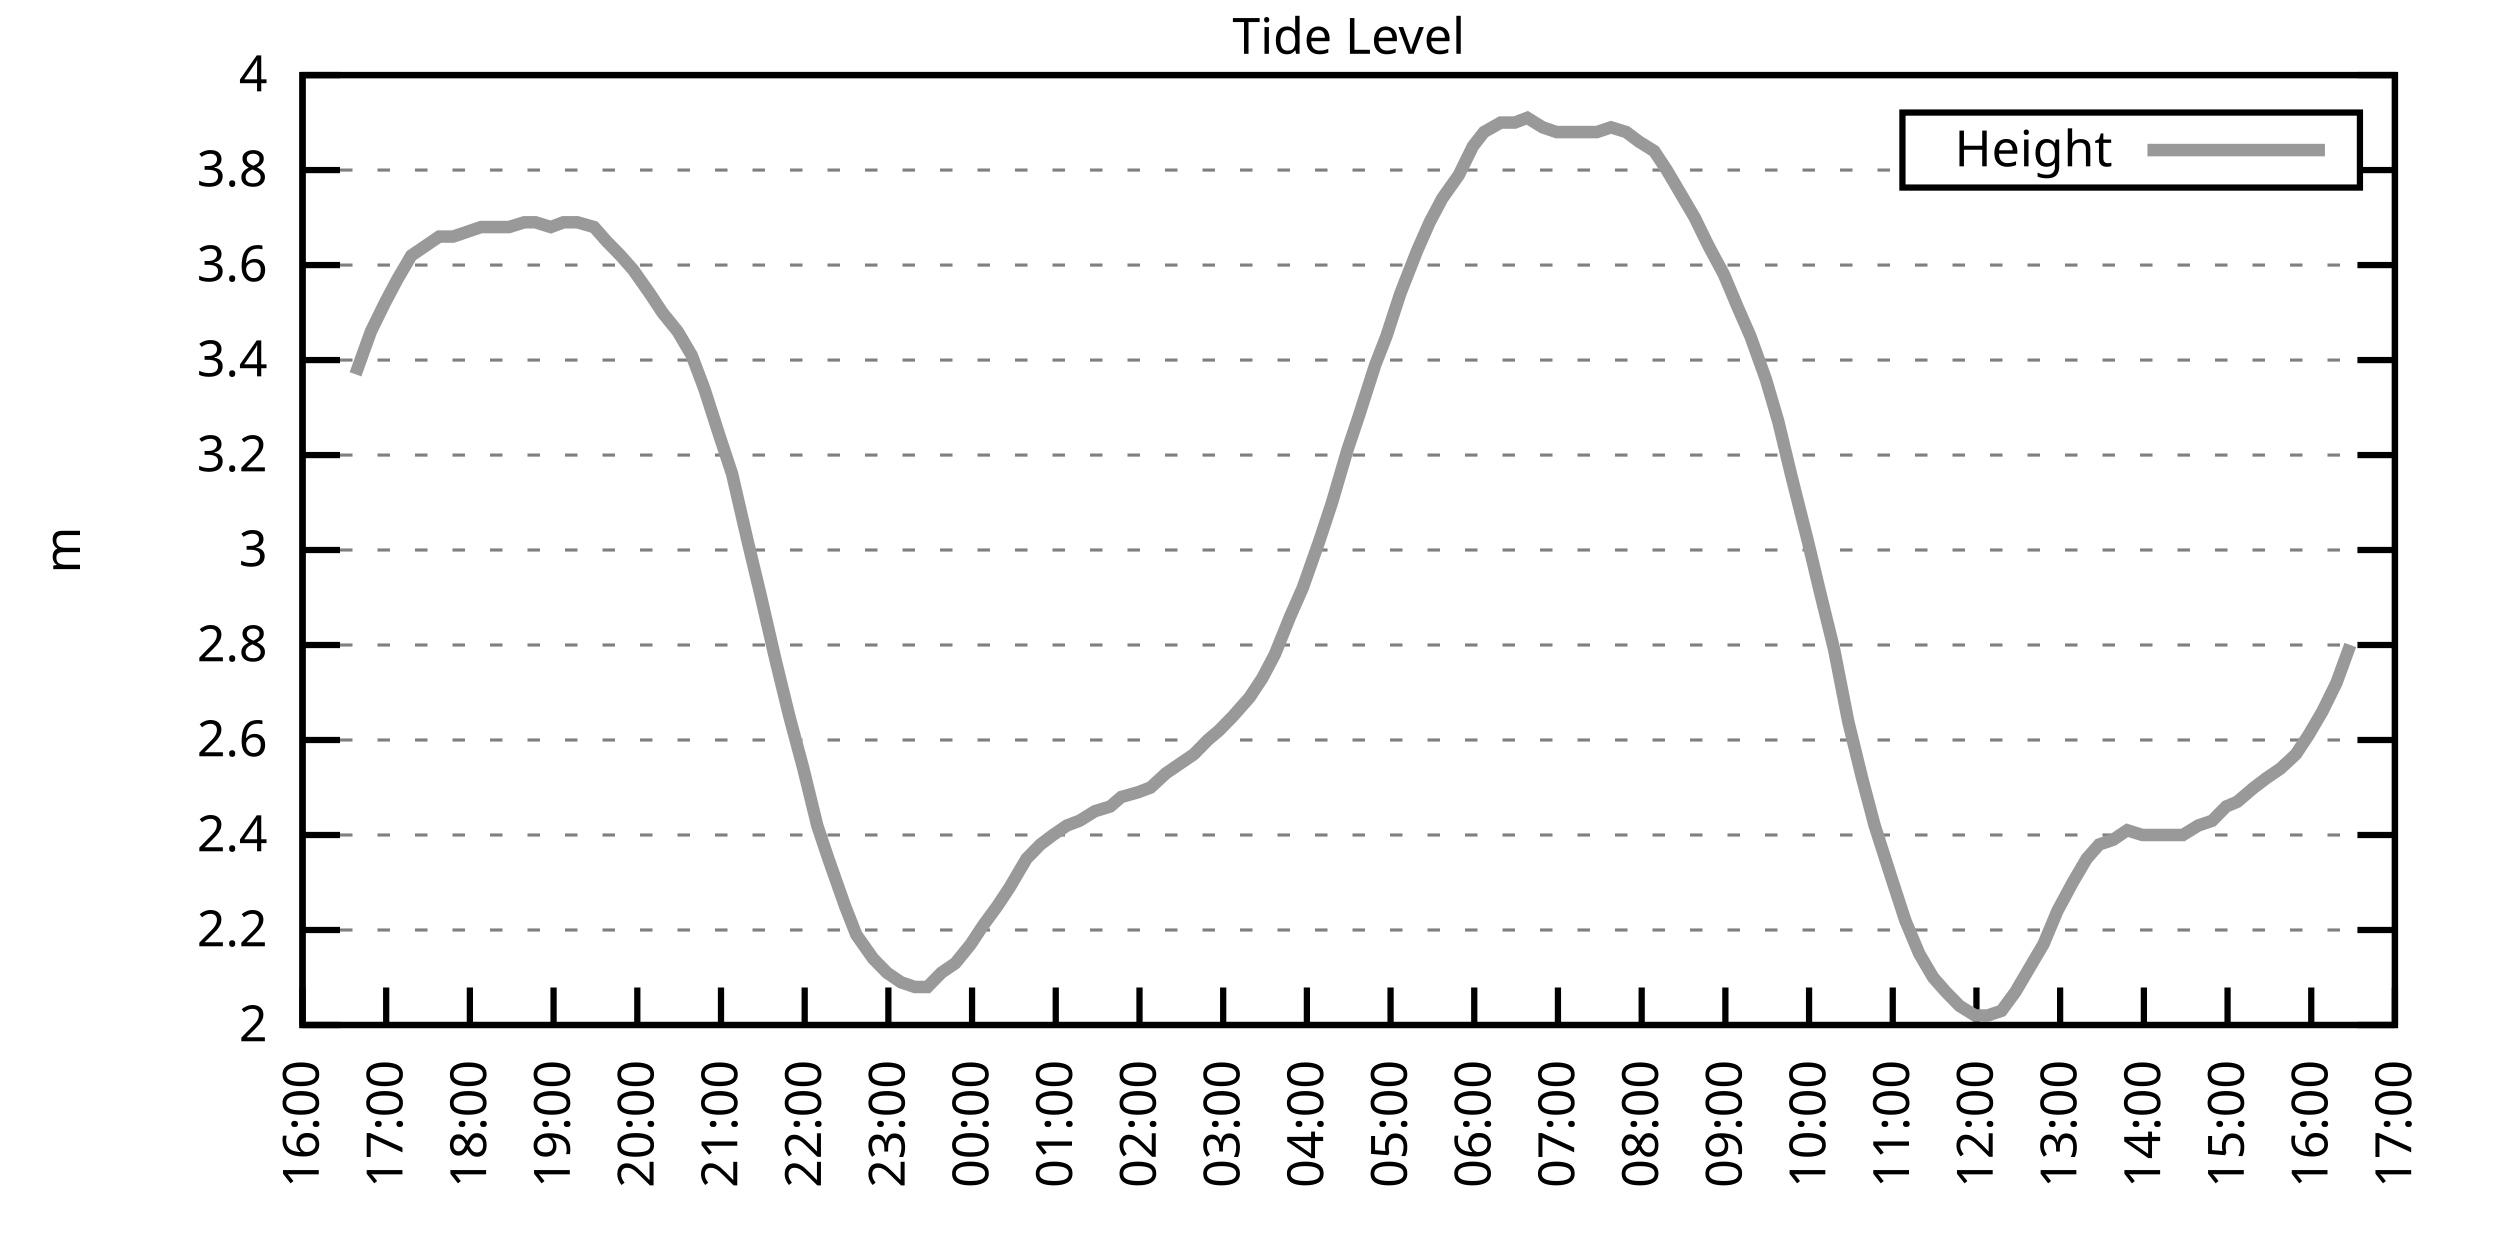
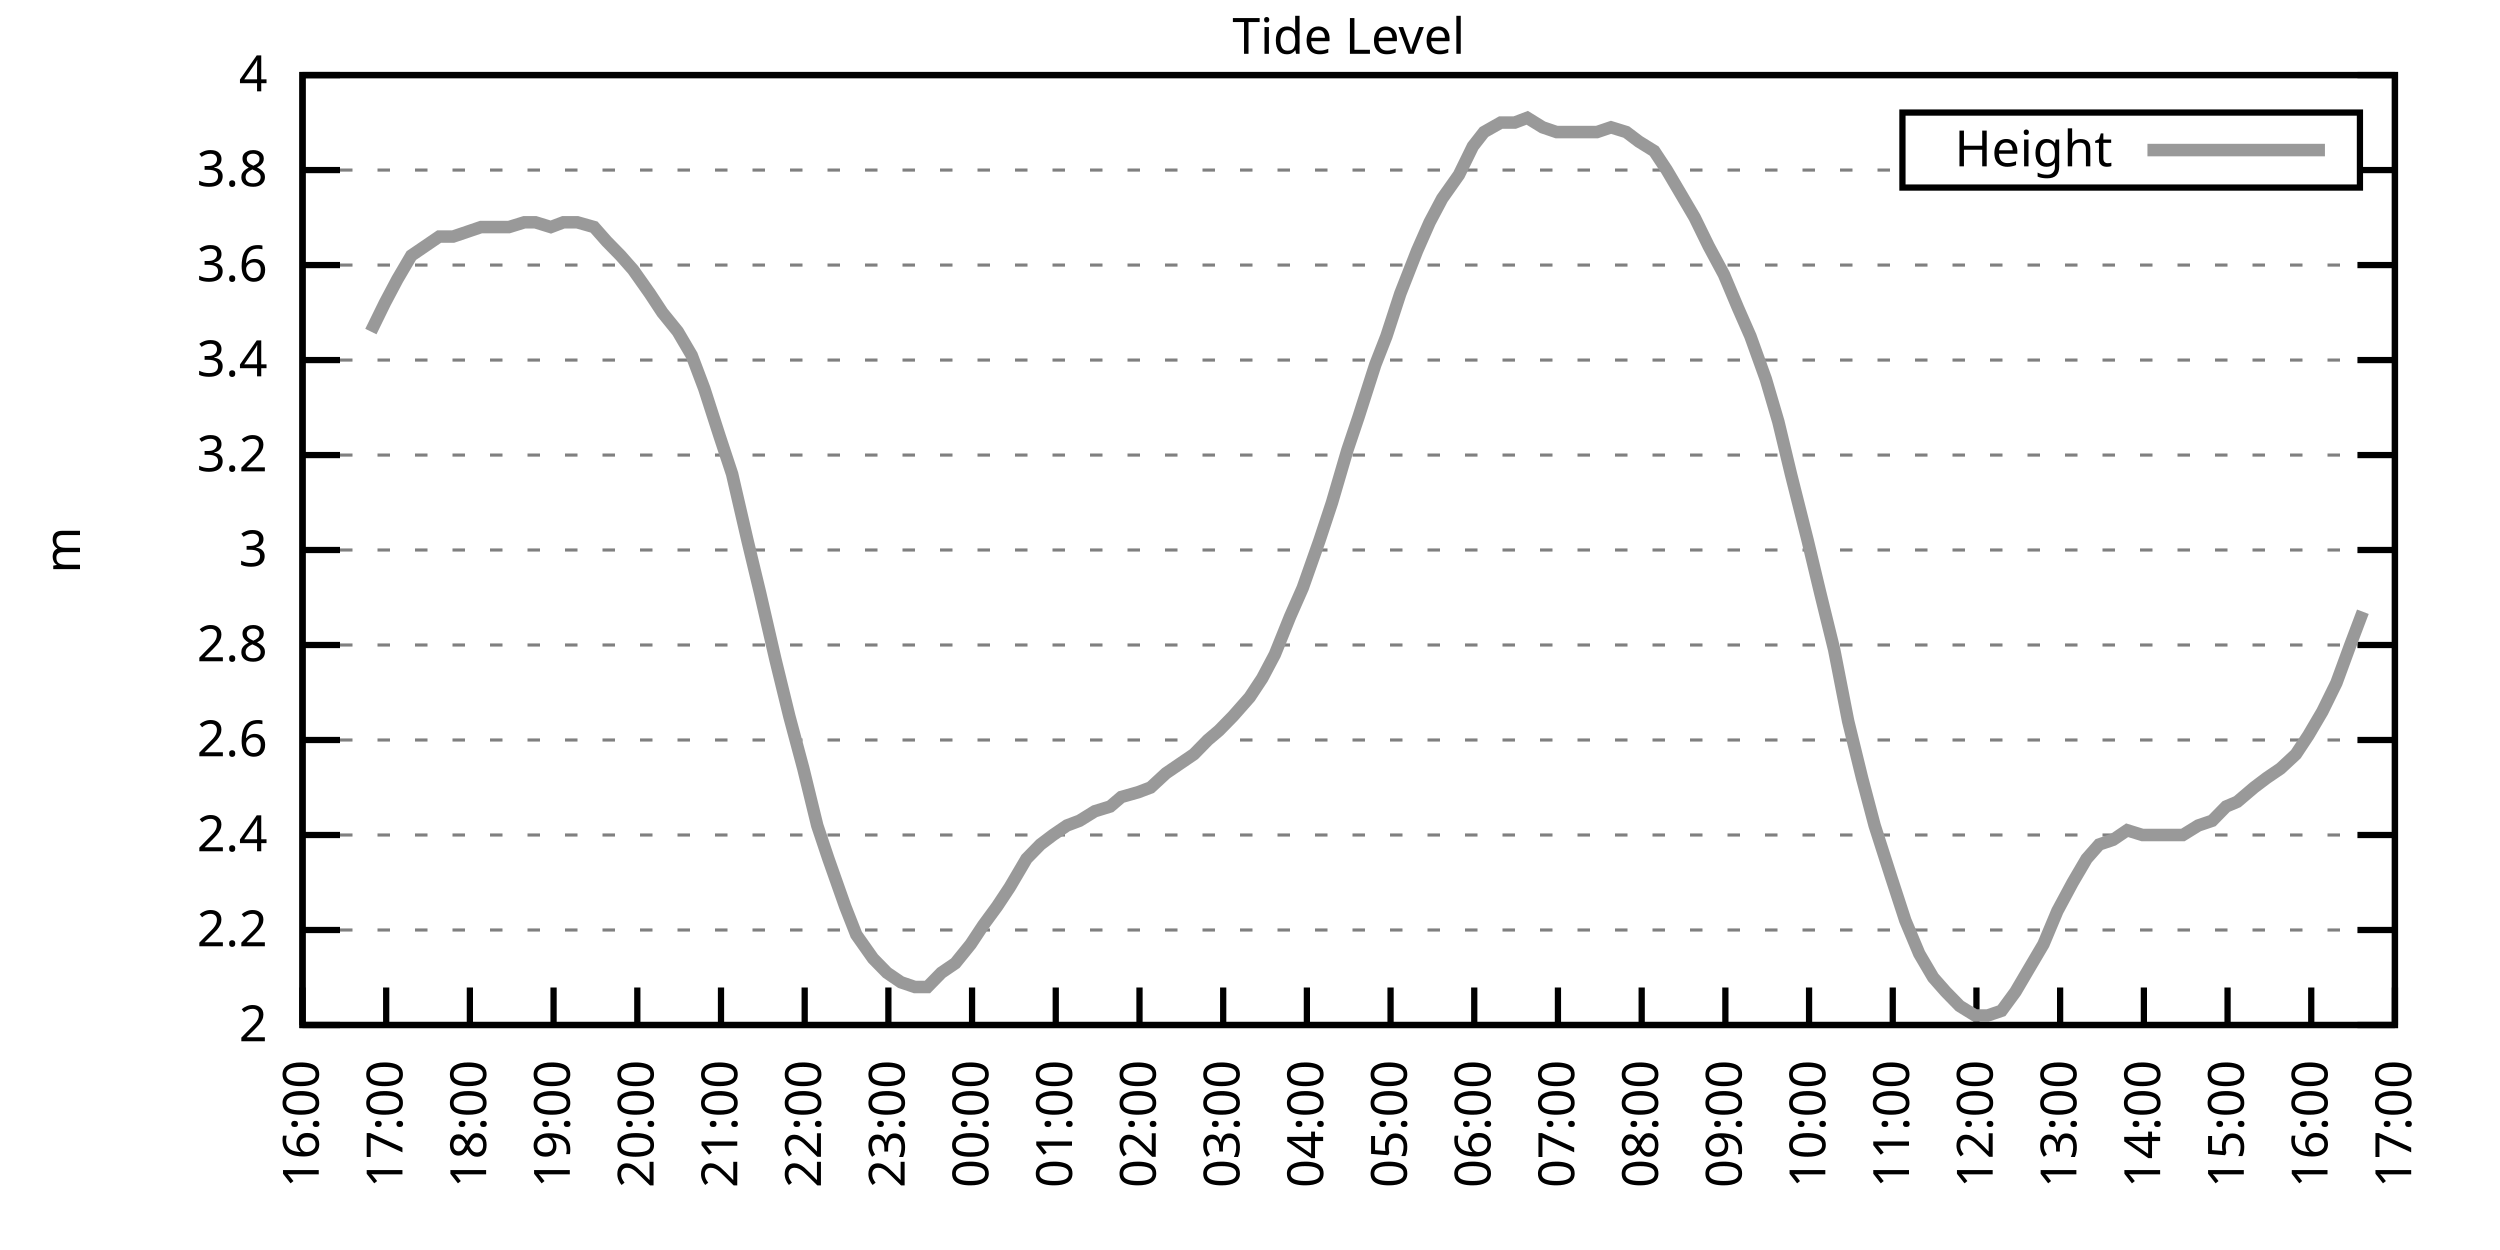
<svg xmlns="http://www.w3.org/2000/svg" xmlns:xlink="http://www.w3.org/1999/xlink" width="400" height="200" viewBox="0 0 400 200">
  <g id="gnuplot_canvas">
    <rect x="0" y="0" width="400" height="200" fill="none" />
    <defs>
      <circle id="gpDot" r="0.5" stroke-width="0.5" stroke="currentColor" />
      <path id="gpPt0" stroke-width="0.333" stroke="currentColor" d="M-1,0 h2 M0,-1 v2" />
      <path id="gpPt1" stroke-width="0.333" stroke="currentColor" d="M-1,-1 L1,1 M1,-1 L-1,1" />
      <path id="gpPt2" stroke-width="0.333" stroke="currentColor" d="M-1,0 L1,0 M0,-1 L0,1 M-1,-1 L1,1 M-1,1 L1,-1" />
      <rect id="gpPt3" stroke-width="0.333" stroke="currentColor" x="-1" y="-1" width="2" height="2" />
      <rect id="gpPt4" stroke-width="0.333" stroke="currentColor" fill="currentColor" x="-1" y="-1" width="2" height="2" />
      <circle id="gpPt5" stroke-width="0.333" stroke="currentColor" cx="0" cy="0" r="1" />
      <use xlink:href="#gpPt5" id="gpPt6" fill="currentColor" stroke="none" />
      <path id="gpPt7" stroke-width="0.333" stroke="currentColor" d="M0,-1.33 L-1.33,0.67 L1.33,0.67 z" />
      <use xlink:href="#gpPt7" id="gpPt8" fill="currentColor" stroke="none" />
      <use xlink:href="#gpPt7" id="gpPt9" stroke="currentColor" transform="rotate(180)" />
      <use xlink:href="#gpPt9" id="gpPt10" fill="currentColor" stroke="none" />
      <use xlink:href="#gpPt3" id="gpPt11" stroke="currentColor" transform="rotate(45)" />
      <use xlink:href="#gpPt11" id="gpPt12" fill="currentColor" stroke="none" />
      <path id="gpPt13" stroke-width="0.333" stroke="currentColor" d="M0,1.330 L1.265,0.411 L0.782,-1.067 L-0.782,-1.076 L-1.265,0.411 z" />
      <use xlink:href="#gpPt13" id="gpPt14" fill="currentColor" stroke="none" />
      <filter id="textbox" filterUnits="objectBoundingBox" x="0" y="0" height="1" width="1">
        <feFlood flood-color="white" flood-opacity="1" result="bgnd" />
        <feComposite in="SourceGraphic" in2="bgnd" operator="atop" />
      </filter>
      <filter id="greybox" filterUnits="objectBoundingBox" x="0" y="0" height="1" width="1">
        <feFlood flood-color="lightgrey" flood-opacity="1" result="grey" />
        <feComposite in="SourceGraphic" in2="grey" operator="atop" />
      </filter>
    </defs>
    <g fill="none" color="white" stroke="currentColor" stroke-width="1.00" stroke-linecap="butt" stroke-linejoin="miter">
</g>
    <g fill="none" color="black" stroke="currentColor" stroke-width="1.00" stroke-linecap="butt" stroke-linejoin="miter">
      <g stroke="none" shape-rendering="crispEdges">
        <polygon fill="rgb(255, 255, 255)" points="48.40,164.00 383.18,164.00 383.18,12.02 48.40,12.02 " />
      </g>
    </g>
    <g fill="none" color="black" stroke="currentColor" stroke-width="1.00" stroke-linecap="butt" stroke-linejoin="miter">
</g>
    <g fill="none" color="black" stroke="black" stroke-width="0.50" stroke-linecap="butt" stroke-linejoin="miter">
</g>
    <g fill="none" color="gray" stroke="currentColor" stroke-width="0.50" stroke-linecap="butt" stroke-linejoin="miter">
      <path stroke="gray" stroke-dasharray="2,4" class="gridline" d="M48.40,164.00 L383.19,164.00  " />
    </g>
    <g fill="none" color="gray" stroke="gray" stroke-width="1.00" stroke-linecap="butt" stroke-linejoin="miter">
</g>
    <g fill="none" color="black" stroke="currentColor" stroke-width="1.00" stroke-linecap="butt" stroke-linejoin="miter">
      <path stroke="black" d="M48.40,164.00 L54.40,164.00 M383.19,164.00 L377.19,164.00  " />
      <g transform="translate(42.80,166.60)" stroke="none" fill="black" font-family="Sans" font-size="8.00" text-anchor="end">
        <text>
          <tspan font-family="Sans"> 2</tspan>
        </text>
      </g>
    </g>
    <g fill="none" color="black" stroke="currentColor" stroke-width="1.00" stroke-linecap="butt" stroke-linejoin="miter">
</g>
    <g fill="none" color="black" stroke="black" stroke-width="0.50" stroke-linecap="butt" stroke-linejoin="miter">
</g>
    <g fill="none" color="gray" stroke="currentColor" stroke-width="0.50" stroke-linecap="butt" stroke-linejoin="miter">
      <path stroke="gray" stroke-dasharray="2,4" class="gridline" d="M48.40,148.80 L383.19,148.80  " />
    </g>
    <g fill="none" color="gray" stroke="gray" stroke-width="1.00" stroke-linecap="butt" stroke-linejoin="miter">
</g>
    <g fill="none" color="black" stroke="currentColor" stroke-width="1.00" stroke-linecap="butt" stroke-linejoin="miter">
      <path stroke="black" d="M48.40,148.80 L54.40,148.80 M383.19,148.80 L377.19,148.80  " />
      <g transform="translate(42.80,151.40)" stroke="none" fill="black" font-family="Sans" font-size="8.00" text-anchor="end">
        <text>
          <tspan font-family="Sans"> 2.2</tspan>
        </text>
      </g>
    </g>
    <g fill="none" color="black" stroke="currentColor" stroke-width="1.00" stroke-linecap="butt" stroke-linejoin="miter">
</g>
    <g fill="none" color="black" stroke="black" stroke-width="0.50" stroke-linecap="butt" stroke-linejoin="miter">
</g>
    <g fill="none" color="gray" stroke="currentColor" stroke-width="0.50" stroke-linecap="butt" stroke-linejoin="miter">
      <path stroke="gray" stroke-dasharray="2,4" class="gridline" d="M48.40,133.60 L383.19,133.60  " />
    </g>
    <g fill="none" color="gray" stroke="gray" stroke-width="1.00" stroke-linecap="butt" stroke-linejoin="miter">
</g>
    <g fill="none" color="black" stroke="currentColor" stroke-width="1.00" stroke-linecap="butt" stroke-linejoin="miter">
      <path stroke="black" d="M48.40,133.60 L54.40,133.60 M383.19,133.60 L377.19,133.60  " />
      <g transform="translate(42.80,136.20)" stroke="none" fill="black" font-family="Sans" font-size="8.00" text-anchor="end">
        <text>
          <tspan font-family="Sans"> 2.4</tspan>
        </text>
      </g>
    </g>
    <g fill="none" color="black" stroke="currentColor" stroke-width="1.00" stroke-linecap="butt" stroke-linejoin="miter">
</g>
    <g fill="none" color="black" stroke="black" stroke-width="0.50" stroke-linecap="butt" stroke-linejoin="miter">
</g>
    <g fill="none" color="gray" stroke="currentColor" stroke-width="0.50" stroke-linecap="butt" stroke-linejoin="miter">
      <path stroke="gray" stroke-dasharray="2,4" class="gridline" d="M48.40,118.40 L383.19,118.40  " />
    </g>
    <g fill="none" color="gray" stroke="gray" stroke-width="1.00" stroke-linecap="butt" stroke-linejoin="miter">
</g>
    <g fill="none" color="black" stroke="currentColor" stroke-width="1.00" stroke-linecap="butt" stroke-linejoin="miter">
      <path stroke="black" d="M48.40,118.40 L54.40,118.40 M383.19,118.40 L377.19,118.40  " />
      <g transform="translate(42.80,121.00)" stroke="none" fill="black" font-family="Sans" font-size="8.00" text-anchor="end">
        <text>
          <tspan font-family="Sans"> 2.6</tspan>
        </text>
      </g>
    </g>
    <g fill="none" color="black" stroke="currentColor" stroke-width="1.00" stroke-linecap="butt" stroke-linejoin="miter">
</g>
    <g fill="none" color="black" stroke="black" stroke-width="0.50" stroke-linecap="butt" stroke-linejoin="miter">
</g>
    <g fill="none" color="gray" stroke="currentColor" stroke-width="0.50" stroke-linecap="butt" stroke-linejoin="miter">
      <path stroke="gray" stroke-dasharray="2,4" class="gridline" d="M48.40,103.20 L383.19,103.20  " />
    </g>
    <g fill="none" color="gray" stroke="gray" stroke-width="1.00" stroke-linecap="butt" stroke-linejoin="miter">
</g>
    <g fill="none" color="black" stroke="currentColor" stroke-width="1.00" stroke-linecap="butt" stroke-linejoin="miter">
      <path stroke="black" d="M48.40,103.20 L54.40,103.20 M383.19,103.20 L377.19,103.20  " />
      <g transform="translate(42.80,105.80)" stroke="none" fill="black" font-family="Sans" font-size="8.00" text-anchor="end">
        <text>
          <tspan font-family="Sans"> 2.8</tspan>
        </text>
      </g>
    </g>
    <g fill="none" color="black" stroke="currentColor" stroke-width="1.00" stroke-linecap="butt" stroke-linejoin="miter">
</g>
    <g fill="none" color="black" stroke="black" stroke-width="0.50" stroke-linecap="butt" stroke-linejoin="miter">
</g>
    <g fill="none" color="gray" stroke="currentColor" stroke-width="0.50" stroke-linecap="butt" stroke-linejoin="miter">
      <path stroke="gray" stroke-dasharray="2,4" class="gridline" d="M48.40,88.00 L383.19,88.00  " />
    </g>
    <g fill="none" color="gray" stroke="gray" stroke-width="1.00" stroke-linecap="butt" stroke-linejoin="miter">
</g>
    <g fill="none" color="black" stroke="currentColor" stroke-width="1.00" stroke-linecap="butt" stroke-linejoin="miter">
      <path stroke="black" d="M48.40,88.00 L54.40,88.00 M383.19,88.00 L377.19,88.00  " />
      <g transform="translate(42.80,90.60)" stroke="none" fill="black" font-family="Sans" font-size="8.00" text-anchor="end">
        <text>
          <tspan font-family="Sans"> 3</tspan>
        </text>
      </g>
    </g>
    <g fill="none" color="black" stroke="currentColor" stroke-width="1.00" stroke-linecap="butt" stroke-linejoin="miter">
</g>
    <g fill="none" color="black" stroke="black" stroke-width="0.50" stroke-linecap="butt" stroke-linejoin="miter">
</g>
    <g fill="none" color="gray" stroke="currentColor" stroke-width="0.50" stroke-linecap="butt" stroke-linejoin="miter">
      <path stroke="gray" stroke-dasharray="2,4" class="gridline" d="M48.40,72.81 L383.19,72.81  " />
    </g>
    <g fill="none" color="gray" stroke="gray" stroke-width="1.00" stroke-linecap="butt" stroke-linejoin="miter">
</g>
    <g fill="none" color="black" stroke="currentColor" stroke-width="1.00" stroke-linecap="butt" stroke-linejoin="miter">
      <path stroke="black" d="M48.40,72.81 L54.40,72.81 M383.19,72.81 L377.19,72.81  " />
      <g transform="translate(42.80,75.41)" stroke="none" fill="black" font-family="Sans" font-size="8.00" text-anchor="end">
        <text>
          <tspan font-family="Sans"> 3.2</tspan>
        </text>
      </g>
    </g>
    <g fill="none" color="black" stroke="currentColor" stroke-width="1.00" stroke-linecap="butt" stroke-linejoin="miter">
</g>
    <g fill="none" color="black" stroke="black" stroke-width="0.50" stroke-linecap="butt" stroke-linejoin="miter">
</g>
    <g fill="none" color="gray" stroke="currentColor" stroke-width="0.50" stroke-linecap="butt" stroke-linejoin="miter">
      <path stroke="gray" stroke-dasharray="2,4" class="gridline" d="M48.40,57.61 L383.19,57.61  " />
    </g>
    <g fill="none" color="gray" stroke="gray" stroke-width="1.00" stroke-linecap="butt" stroke-linejoin="miter">
</g>
    <g fill="none" color="black" stroke="currentColor" stroke-width="1.00" stroke-linecap="butt" stroke-linejoin="miter">
      <path stroke="black" d="M48.40,57.61 L54.40,57.61 M383.19,57.61 L377.19,57.61  " />
      <g transform="translate(42.80,60.21)" stroke="none" fill="black" font-family="Sans" font-size="8.00" text-anchor="end">
        <text>
          <tspan font-family="Sans"> 3.4</tspan>
        </text>
      </g>
    </g>
    <g fill="none" color="black" stroke="currentColor" stroke-width="1.00" stroke-linecap="butt" stroke-linejoin="miter">
</g>
    <g fill="none" color="black" stroke="black" stroke-width="0.50" stroke-linecap="butt" stroke-linejoin="miter">
</g>
    <g fill="none" color="gray" stroke="currentColor" stroke-width="0.50" stroke-linecap="butt" stroke-linejoin="miter">
      <path stroke="gray" stroke-dasharray="2,4" class="gridline" d="M48.40,42.41 L383.19,42.41  " />
    </g>
    <g fill="none" color="gray" stroke="gray" stroke-width="1.00" stroke-linecap="butt" stroke-linejoin="miter">
</g>
    <g fill="none" color="black" stroke="currentColor" stroke-width="1.00" stroke-linecap="butt" stroke-linejoin="miter">
      <path stroke="black" d="M48.40,42.41 L54.40,42.41 M383.19,42.41 L377.19,42.41  " />
      <g transform="translate(42.80,45.01)" stroke="none" fill="black" font-family="Sans" font-size="8.00" text-anchor="end">
        <text>
          <tspan font-family="Sans"> 3.6</tspan>
        </text>
      </g>
    </g>
    <g fill="none" color="black" stroke="currentColor" stroke-width="1.00" stroke-linecap="butt" stroke-linejoin="miter">
</g>
    <g fill="none" color="black" stroke="black" stroke-width="0.50" stroke-linecap="butt" stroke-linejoin="miter">
</g>
    <g fill="none" color="gray" stroke="currentColor" stroke-width="0.50" stroke-linecap="butt" stroke-linejoin="miter">
      <path stroke="gray" stroke-dasharray="2,4" class="gridline" d="M48.40,27.21 L304.39,27.21 M377.59,27.21 L383.19,27.21  " />
    </g>
    <g fill="none" color="gray" stroke="gray" stroke-width="1.00" stroke-linecap="butt" stroke-linejoin="miter">
</g>
    <g fill="none" color="black" stroke="currentColor" stroke-width="1.00" stroke-linecap="butt" stroke-linejoin="miter">
      <path stroke="black" d="M48.40,27.21 L54.40,27.21 M383.19,27.21 L377.19,27.21  " />
      <g transform="translate(42.80,29.81)" stroke="none" fill="black" font-family="Sans" font-size="8.00" text-anchor="end">
        <text>
          <tspan font-family="Sans"> 3.8</tspan>
        </text>
      </g>
    </g>
    <g fill="none" color="black" stroke="currentColor" stroke-width="1.00" stroke-linecap="butt" stroke-linejoin="miter">
</g>
    <g fill="none" color="black" stroke="black" stroke-width="0.50" stroke-linecap="butt" stroke-linejoin="miter">
</g>
    <g fill="none" color="gray" stroke="currentColor" stroke-width="0.50" stroke-linecap="butt" stroke-linejoin="miter">
      <path stroke="gray" stroke-dasharray="2,4" class="gridline" d="M48.40,12.01 L383.19,12.01  " />
    </g>
    <g fill="none" color="gray" stroke="gray" stroke-width="1.00" stroke-linecap="butt" stroke-linejoin="miter">
</g>
    <g fill="none" color="black" stroke="currentColor" stroke-width="1.00" stroke-linecap="butt" stroke-linejoin="miter">
      <path stroke="black" d="M48.40,12.01 L54.40,12.01 M383.19,12.01 L377.19,12.01  " />
      <g transform="translate(42.80,14.61)" stroke="none" fill="black" font-family="Sans" font-size="8.00" text-anchor="end">
        <text>
          <tspan font-family="Sans"> 4</tspan>
        </text>
      </g>
    </g>
    <g fill="none" color="black" stroke="currentColor" stroke-width="1.00" stroke-linecap="butt" stroke-linejoin="miter">
      <path stroke="black" d="M48.40,164.00 L48.40,158.00  " />
      <g transform="translate(51.00,169.60) rotate(270.00)" stroke="none" fill="black" font-family="Sans" font-size="8.00" text-anchor="end">
        <text>
          <tspan font-family="Sans">16:00</tspan>
        </text>
      </g>
    </g>
    <g fill="none" color="black" stroke="currentColor" stroke-width="1.00" stroke-linecap="butt" stroke-linejoin="miter">
      <path stroke="black" d="M61.79,164.00 L61.79,158.00  " />
      <g transform="translate(64.39,169.60) rotate(270.00)" stroke="none" fill="black" font-family="Sans" font-size="8.00" text-anchor="end">
        <text>
          <tspan font-family="Sans">17:00</tspan>
        </text>
      </g>
    </g>
    <g fill="none" color="black" stroke="currentColor" stroke-width="1.00" stroke-linecap="butt" stroke-linejoin="miter">
      <path stroke="black" d="M75.18,164.00 L75.18,158.00  " />
      <g transform="translate(77.78,169.60) rotate(270.00)" stroke="none" fill="black" font-family="Sans" font-size="8.00" text-anchor="end">
        <text>
          <tspan font-family="Sans">18:00</tspan>
        </text>
      </g>
    </g>
    <g fill="none" color="black" stroke="currentColor" stroke-width="1.00" stroke-linecap="butt" stroke-linejoin="miter">
      <path stroke="black" d="M88.57,164.00 L88.57,158.00  " />
      <g transform="translate(91.17,169.60) rotate(270.00)" stroke="none" fill="black" font-family="Sans" font-size="8.00" text-anchor="end">
        <text>
          <tspan font-family="Sans">19:00</tspan>
        </text>
      </g>
    </g>
    <g fill="none" color="black" stroke="currentColor" stroke-width="1.00" stroke-linecap="butt" stroke-linejoin="miter">
      <path stroke="black" d="M101.97,164.00 L101.97,158.00  " />
      <g transform="translate(104.57,169.60) rotate(270.00)" stroke="none" fill="black" font-family="Sans" font-size="8.00" text-anchor="end">
        <text>
          <tspan font-family="Sans">20:00</tspan>
        </text>
      </g>
    </g>
    <g fill="none" color="black" stroke="currentColor" stroke-width="1.00" stroke-linecap="butt" stroke-linejoin="miter">
      <path stroke="black" d="M115.36,164.00 L115.36,158.00  " />
      <g transform="translate(117.96,169.60) rotate(270.00)" stroke="none" fill="black" font-family="Sans" font-size="8.00" text-anchor="end">
        <text>
          <tspan font-family="Sans">21:00</tspan>
        </text>
      </g>
    </g>
    <g fill="none" color="black" stroke="currentColor" stroke-width="1.00" stroke-linecap="butt" stroke-linejoin="miter">
      <path stroke="black" d="M128.75,164.00 L128.75,158.00  " />
      <g transform="translate(131.35,169.60) rotate(270.00)" stroke="none" fill="black" font-family="Sans" font-size="8.00" text-anchor="end">
        <text>
          <tspan font-family="Sans">22:00</tspan>
        </text>
      </g>
    </g>
    <g fill="none" color="black" stroke="currentColor" stroke-width="1.00" stroke-linecap="butt" stroke-linejoin="miter">
      <path stroke="black" d="M142.14,164.00 L142.14,158.00  " />
      <g transform="translate(144.74,169.60) rotate(270.00)" stroke="none" fill="black" font-family="Sans" font-size="8.00" text-anchor="end">
        <text>
          <tspan font-family="Sans">23:00</tspan>
        </text>
      </g>
    </g>
    <g fill="none" color="black" stroke="currentColor" stroke-width="1.00" stroke-linecap="butt" stroke-linejoin="miter">
      <path stroke="black" d="M155.53,164.00 L155.53,158.00  " />
      <g transform="translate(158.13,169.60) rotate(270.00)" stroke="none" fill="black" font-family="Sans" font-size="8.00" text-anchor="end">
        <text>
          <tspan font-family="Sans">00:00</tspan>
        </text>
      </g>
    </g>
    <g fill="none" color="black" stroke="currentColor" stroke-width="1.00" stroke-linecap="butt" stroke-linejoin="miter">
      <path stroke="black" d="M168.92,164.00 L168.92,158.00  " />
      <g transform="translate(171.52,169.60) rotate(270.00)" stroke="none" fill="black" font-family="Sans" font-size="8.00" text-anchor="end">
        <text>
          <tspan font-family="Sans">01:00</tspan>
        </text>
      </g>
    </g>
    <g fill="none" color="black" stroke="currentColor" stroke-width="1.00" stroke-linecap="butt" stroke-linejoin="miter">
      <path stroke="black" d="M182.32,164.00 L182.32,158.00  " />
      <g transform="translate(184.92,169.60) rotate(270.00)" stroke="none" fill="black" font-family="Sans" font-size="8.00" text-anchor="end">
        <text>
          <tspan font-family="Sans">02:00</tspan>
        </text>
      </g>
    </g>
    <g fill="none" color="black" stroke="currentColor" stroke-width="1.00" stroke-linecap="butt" stroke-linejoin="miter">
      <path stroke="black" d="M195.71,164.00 L195.71,158.00  " />
      <g transform="translate(198.31,169.60) rotate(270.00)" stroke="none" fill="black" font-family="Sans" font-size="8.00" text-anchor="end">
        <text>
          <tspan font-family="Sans">03:00</tspan>
        </text>
      </g>
    </g>
    <g fill="none" color="black" stroke="currentColor" stroke-width="1.00" stroke-linecap="butt" stroke-linejoin="miter">
      <path stroke="black" d="M209.10,164.00 L209.10,158.00  " />
      <g transform="translate(211.70,169.60) rotate(270.00)" stroke="none" fill="black" font-family="Sans" font-size="8.00" text-anchor="end">
        <text>
          <tspan font-family="Sans">04:00</tspan>
        </text>
      </g>
    </g>
    <g fill="none" color="black" stroke="currentColor" stroke-width="1.00" stroke-linecap="butt" stroke-linejoin="miter">
      <path stroke="black" d="M222.49,164.00 L222.49,158.00  " />
      <g transform="translate(225.09,169.60) rotate(270.00)" stroke="none" fill="black" font-family="Sans" font-size="8.00" text-anchor="end">
        <text>
          <tspan font-family="Sans">05:00</tspan>
        </text>
      </g>
    </g>
    <g fill="none" color="black" stroke="currentColor" stroke-width="1.00" stroke-linecap="butt" stroke-linejoin="miter">
      <path stroke="black" d="M235.88,164.00 L235.88,158.00  " />
      <g transform="translate(238.48,169.60) rotate(270.00)" stroke="none" fill="black" font-family="Sans" font-size="8.00" text-anchor="end">
        <text>
          <tspan font-family="Sans">06:00</tspan>
        </text>
      </g>
    </g>
    <g fill="none" color="black" stroke="currentColor" stroke-width="1.00" stroke-linecap="butt" stroke-linejoin="miter">
      <path stroke="black" d="M249.27,164.00 L249.27,158.00  " />
      <g transform="translate(251.87,169.60) rotate(270.00)" stroke="none" fill="black" font-family="Sans" font-size="8.00" text-anchor="end">
        <text>
          <tspan font-family="Sans">07:00</tspan>
        </text>
      </g>
    </g>
    <g fill="none" color="black" stroke="currentColor" stroke-width="1.00" stroke-linecap="butt" stroke-linejoin="miter">
      <path stroke="black" d="M262.67,164.00 L262.67,158.00  " />
      <g transform="translate(265.27,169.60) rotate(270.00)" stroke="none" fill="black" font-family="Sans" font-size="8.00" text-anchor="end">
        <text>
          <tspan font-family="Sans">08:00</tspan>
        </text>
      </g>
    </g>
    <g fill="none" color="black" stroke="currentColor" stroke-width="1.00" stroke-linecap="butt" stroke-linejoin="miter">
      <path stroke="black" d="M276.06,164.00 L276.06,158.00  " />
      <g transform="translate(278.66,169.60) rotate(270.00)" stroke="none" fill="black" font-family="Sans" font-size="8.00" text-anchor="end">
        <text>
          <tspan font-family="Sans">09:00</tspan>
        </text>
      </g>
    </g>
    <g fill="none" color="black" stroke="currentColor" stroke-width="1.00" stroke-linecap="butt" stroke-linejoin="miter">
      <path stroke="black" d="M289.45,164.00 L289.45,158.00  " />
      <g transform="translate(292.05,169.60) rotate(270.00)" stroke="none" fill="black" font-family="Sans" font-size="8.00" text-anchor="end">
        <text>
          <tspan font-family="Sans">10:00</tspan>
        </text>
      </g>
    </g>
    <g fill="none" color="black" stroke="currentColor" stroke-width="1.00" stroke-linecap="butt" stroke-linejoin="miter">
      <path stroke="black" d="M302.84,164.00 L302.84,158.00  " />
      <g transform="translate(305.44,169.60) rotate(270.00)" stroke="none" fill="black" font-family="Sans" font-size="8.00" text-anchor="end">
        <text>
          <tspan font-family="Sans">11:00</tspan>
        </text>
      </g>
    </g>
    <g fill="none" color="black" stroke="currentColor" stroke-width="1.00" stroke-linecap="butt" stroke-linejoin="miter">
      <path stroke="black" d="M316.23,164.00 L316.23,158.00  " />
      <g transform="translate(318.83,169.60) rotate(270.00)" stroke="none" fill="black" font-family="Sans" font-size="8.00" text-anchor="end">
        <text>
          <tspan font-family="Sans">12:00</tspan>
        </text>
      </g>
    </g>
    <g fill="none" color="black" stroke="currentColor" stroke-width="1.00" stroke-linecap="butt" stroke-linejoin="miter">
      <path stroke="black" d="M329.62,164.00 L329.62,158.00  " />
      <g transform="translate(332.22,169.60) rotate(270.00)" stroke="none" fill="black" font-family="Sans" font-size="8.00" text-anchor="end">
        <text>
          <tspan font-family="Sans">13:00</tspan>
        </text>
      </g>
    </g>
    <g fill="none" color="black" stroke="currentColor" stroke-width="1.00" stroke-linecap="butt" stroke-linejoin="miter">
      <path stroke="black" d="M343.02,164.00 L343.02,158.00  " />
      <g transform="translate(345.62,169.60) rotate(270.00)" stroke="none" fill="black" font-family="Sans" font-size="8.00" text-anchor="end">
        <text>
          <tspan font-family="Sans">14:00</tspan>
        </text>
      </g>
    </g>
    <g fill="none" color="black" stroke="currentColor" stroke-width="1.00" stroke-linecap="butt" stroke-linejoin="miter">
      <path stroke="black" d="M356.41,164.00 L356.41,158.00  " />
      <g transform="translate(359.01,169.60) rotate(270.00)" stroke="none" fill="black" font-family="Sans" font-size="8.00" text-anchor="end">
        <text>
          <tspan font-family="Sans">15:00</tspan>
        </text>
      </g>
    </g>
    <g fill="none" color="black" stroke="currentColor" stroke-width="1.00" stroke-linecap="butt" stroke-linejoin="miter">
      <path stroke="black" d="M369.80,164.00 L369.80,158.00  " />
      <g transform="translate(372.40,169.60) rotate(270.00)" stroke="none" fill="black" font-family="Sans" font-size="8.00" text-anchor="end">
        <text>
          <tspan font-family="Sans">16:00</tspan>
        </text>
      </g>
    </g>
    <g fill="none" color="black" stroke="currentColor" stroke-width="1.00" stroke-linecap="butt" stroke-linejoin="miter">
      <path stroke="black" d="M383.19,164.00 L383.19,158.00  " />
      <g transform="translate(385.79,169.60) rotate(270.00)" stroke="none" fill="black" font-family="Sans" font-size="8.00" text-anchor="end">
        <text>
          <tspan font-family="Sans">17:00</tspan>
        </text>
      </g>
    </g>
    <g fill="none" color="black" stroke="currentColor" stroke-width="1.00" stroke-linecap="butt" stroke-linejoin="miter">
</g>
    <g fill="none" color="black" stroke="currentColor" stroke-width="1.00" stroke-linecap="butt" stroke-linejoin="miter">
      <path stroke="black" d="M48.40,12.01 L48.40,164.00 L383.19,164.00 L383.19,12.01 L48.40,12.01 Z  " />
    </g>
    <g fill="none" color="black" stroke="currentColor" stroke-width="1.00" stroke-linecap="butt" stroke-linejoin="miter">
</g>
    <g fill="none" color="black" stroke="currentColor" stroke-width="1.00" stroke-linecap="butt" stroke-linejoin="miter">
      <path stroke="black" d="M304.39,30.01 L304.39,18.01 L377.59,18.01 L377.59,30.01 L304.39,30.01 Z  " />
    </g>
    <g id="Tide_level_plot_1">
      <g fill="none" color="white" stroke="black" stroke-width="2.00" stroke-linecap="butt" stroke-linejoin="miter">
</g>
      <g fill="none" color="black" stroke="currentColor" stroke-width="2.00" stroke-linecap="butt" stroke-linejoin="miter">
        <g transform="translate(337.99,26.61)" stroke="none" fill="black" font-family="Sans" font-size="8.00" text-anchor="end">
          <text>
            <tspan font-family="Sans">Height</tspan>
          </text>
        </g>
      </g>
      <g fill="none" color="black" stroke="currentColor" stroke-width="2.00" stroke-linecap="butt" stroke-linejoin="miter">
-         <path stroke="rgb(153, 153, 153)" d="M343.59,24.01 L371.99,24.01 M56.88,59.89 L59.34,53.05 L61.57,48.49 L63.58,44.69 L65.81,40.89 L68.04,39.37   L70.27,37.85 L72.50,37.85 L74.74,37.09 L76.97,36.33 L79.42,36.33 L81.43,36.33 L83.89,35.57 L85.67,35.57   L88.13,36.33 L90.14,35.57 L92.37,35.57 L95.05,36.33 L97.06,38.61 L99.29,40.89 L101.30,43.17 L103.98,46.97   L105.98,50.01 L108.44,53.05 L110.67,56.85 L112.68,62.17 L115.13,69.77 L117.14,75.85 L119.60,86.49 L121.61,94.84   L124.06,105.48 L126.29,114.60 L128.53,122.96 L130.76,132.08 L132.54,137.40 L135.22,145.00 L137.01,149.56 L139.69,153.36   L141.92,155.64 L144.15,157.16 L146.38,157.92 L148.39,157.92 L150.62,155.64 L152.85,154.12 L155.31,151.08 L157.32,148.04   L159.55,145.00 L161.56,141.96 L164.24,137.40 L166.47,135.12 L168.48,133.60 L170.71,132.08 L172.72,131.32 L175.17,129.80   L177.63,129.04 L179.41,127.52 L182.09,126.76 L184.10,126.00 L186.56,123.72 L188.79,122.20 L191.02,120.68 L193.25,118.40   L195.04,116.88 L197.27,114.60 L199.95,111.56 L201.96,108.52 L203.97,104.72 L206.42,98.64 L208.43,94.08 L211.11,86.49   L213.12,80.41 L215.57,72.05 L217.36,66.73 L220.04,58.37 L221.82,53.81 L224.05,46.97 L226.73,40.13 L228.74,35.57   L230.75,31.77 L233.43,27.97 L235.66,23.41 L237.44,21.13 L240.12,19.61 L242.36,19.61 L244.36,18.85 L246.82,20.37   L249.05,21.13 L250.84,21.13 L253.29,21.13 L255.52,21.13 L257.76,20.37 L260.21,21.13 L262.22,22.65 L264.67,24.17   L266.68,27.21 L268.92,31.01 L271.15,34.81 L273.38,39.37 L275.83,43.93 L278.07,49.25 L280.07,53.81 L282.53,60.65   L284.54,67.49 L286.55,75.85 L289.23,86.49 L291.23,94.84 L293.47,103.96 L295.70,115.36 L297.93,124.48 L299.94,132.08   L302.62,140.44 L304.85,147.28 L307.08,152.60 L309.31,156.40 L311.32,158.68 L313.55,160.96 L316.01,162.48 L318.02,162.48   L320.25,161.72 L322.48,158.68 L324.71,154.88 L326.95,151.08 L329.18,145.76 L331.63,141.20 L333.86,137.40 L335.87,135.12   L338.10,134.36 L340.34,132.84 L342.79,133.60 L345.02,133.60 L347.03,133.60 L349.26,133.60 L351.72,132.08 L353.95,131.32   L356.18,129.04 L357.97,128.28 L360.65,126.00 L362.66,124.48 L364.89,122.96 L367.34,120.68 L369.35,117.64 L371.58,113.84   L373.82,109.28 L376.05,103.20  " />
+         <path stroke="rgb(153, 153, 153)" d="M343.59,24.01 L371.99,24.01 M59.34,53.05 L61.57,48.49 L63.58,44.69 L65.81,40.89 L68.04,39.37 L70.27,37.85   L72.50,37.85 L74.74,37.09 L76.97,36.33 L79.42,36.33 L81.43,36.33 L83.89,35.57 L85.67,35.57 L88.13,36.33   L90.14,35.57 L92.37,35.57 L95.05,36.33 L97.06,38.61 L99.29,40.89 L101.30,43.17 L103.98,46.97 L105.98,50.01   L108.44,53.05 L110.67,56.85 L112.68,62.17 L115.13,69.77 L117.14,75.85 L119.60,86.49 L121.61,94.84 L124.06,105.48   L126.29,114.60 L128.53,122.96 L130.76,132.08 L132.54,137.40 L135.22,145.00 L137.01,149.56 L139.69,153.36 L141.92,155.64   L144.15,157.16 L146.38,157.92 L148.39,157.92 L150.62,155.64 L152.85,154.12 L155.31,151.08 L157.32,148.04 L159.55,145.00   L161.56,141.96 L164.24,137.40 L166.47,135.12 L168.48,133.60 L170.71,132.08 L172.72,131.32 L175.17,129.80 L177.63,129.04   L179.41,127.52 L182.09,126.76 L184.10,126.00 L186.56,123.72 L188.79,122.20 L191.02,120.68 L193.25,118.40 L195.04,116.88   L197.27,114.60 L199.95,111.56 L201.96,108.52 L203.97,104.72 L206.42,98.64 L208.43,94.08 L211.11,86.49 L213.12,80.41   L215.57,72.05 L217.36,66.73 L220.04,58.37 L221.82,53.81 L224.05,46.97 L226.73,40.13 L228.74,35.57 L230.75,31.77   L233.43,27.97 L235.66,23.41 L237.44,21.13 L240.12,19.61 L242.36,19.61 L244.36,18.85 L246.82,20.37 L249.05,21.13   L250.84,21.13 L253.29,21.13 L255.52,21.13 L257.76,20.37 L260.21,21.13 L262.22,22.65 L264.67,24.17 L266.68,27.21   L268.92,31.01 L271.15,34.81 L273.38,39.37 L275.83,43.93 L278.07,49.25 L280.07,53.81 L282.53,60.65 L284.54,67.49   L286.55,75.85 L289.23,86.49 L291.23,94.84 L293.47,103.96 L295.70,115.36 L297.93,124.48 L299.94,132.08 L302.62,140.44   L304.85,147.28 L307.08,152.60 L309.31,156.40 L311.32,158.68 L313.55,160.96 L316.01,162.48 L318.02,162.48 L320.25,161.72   L322.48,158.68 L324.71,154.88 L326.95,151.08 L329.18,145.76 L331.63,141.20 L333.86,137.40 L335.87,135.12 L338.10,134.36   L340.34,132.84 L342.79,133.60 L345.02,133.60 L347.03,133.60 L349.26,133.60 L351.72,132.08 L353.95,131.32 L356.18,129.04   L357.97,128.28 L360.65,126.00 L362.66,124.48 L364.89,122.96 L367.34,120.68 L369.35,117.64 L371.58,113.84 L373.82,109.28   L376.05,103.20 L378.06,97.88  " />
      </g>
    </g>
    <g fill="none" color="black" stroke="currentColor" stroke-width="2.00" stroke-linecap="butt" stroke-linejoin="miter">
</g>
    <g fill="none" color="black" stroke="black" stroke-width="1.00" stroke-linecap="butt" stroke-linejoin="miter">
</g>
    <g fill="none" color="black" stroke="currentColor" stroke-width="1.00" stroke-linecap="butt" stroke-linejoin="miter">
      <path stroke="black" d="M48.40,12.01 L48.40,164.00 L383.19,164.00 L383.19,12.01 L48.40,12.01 Z  " />
      <g transform="translate(12.80,88.01) rotate(270.00)" stroke="none" fill="black" font-family="Sans" font-size="8.00" text-anchor="middle">
        <text>
          <tspan font-family="Sans">m</tspan>
        </text>
      </g>
    </g>
    <g fill="none" color="black" stroke="currentColor" stroke-width="1.00" stroke-linecap="butt" stroke-linejoin="miter">
</g>
    <g fill="none" color="black" stroke="currentColor" stroke-width="1.00" stroke-linecap="butt" stroke-linejoin="miter">
      <g transform="translate(215.79,8.61)" stroke="none" fill="black" font-family="Sans" font-size="8.00" text-anchor="middle">
        <text>
          <tspan font-family="Sans">Tide Level</tspan>
        </text>
      </g>
    </g>
    <g fill="none" color="black" stroke="currentColor" stroke-width="1.00" stroke-linecap="butt" stroke-linejoin="miter">
</g>
  </g>
</svg>
